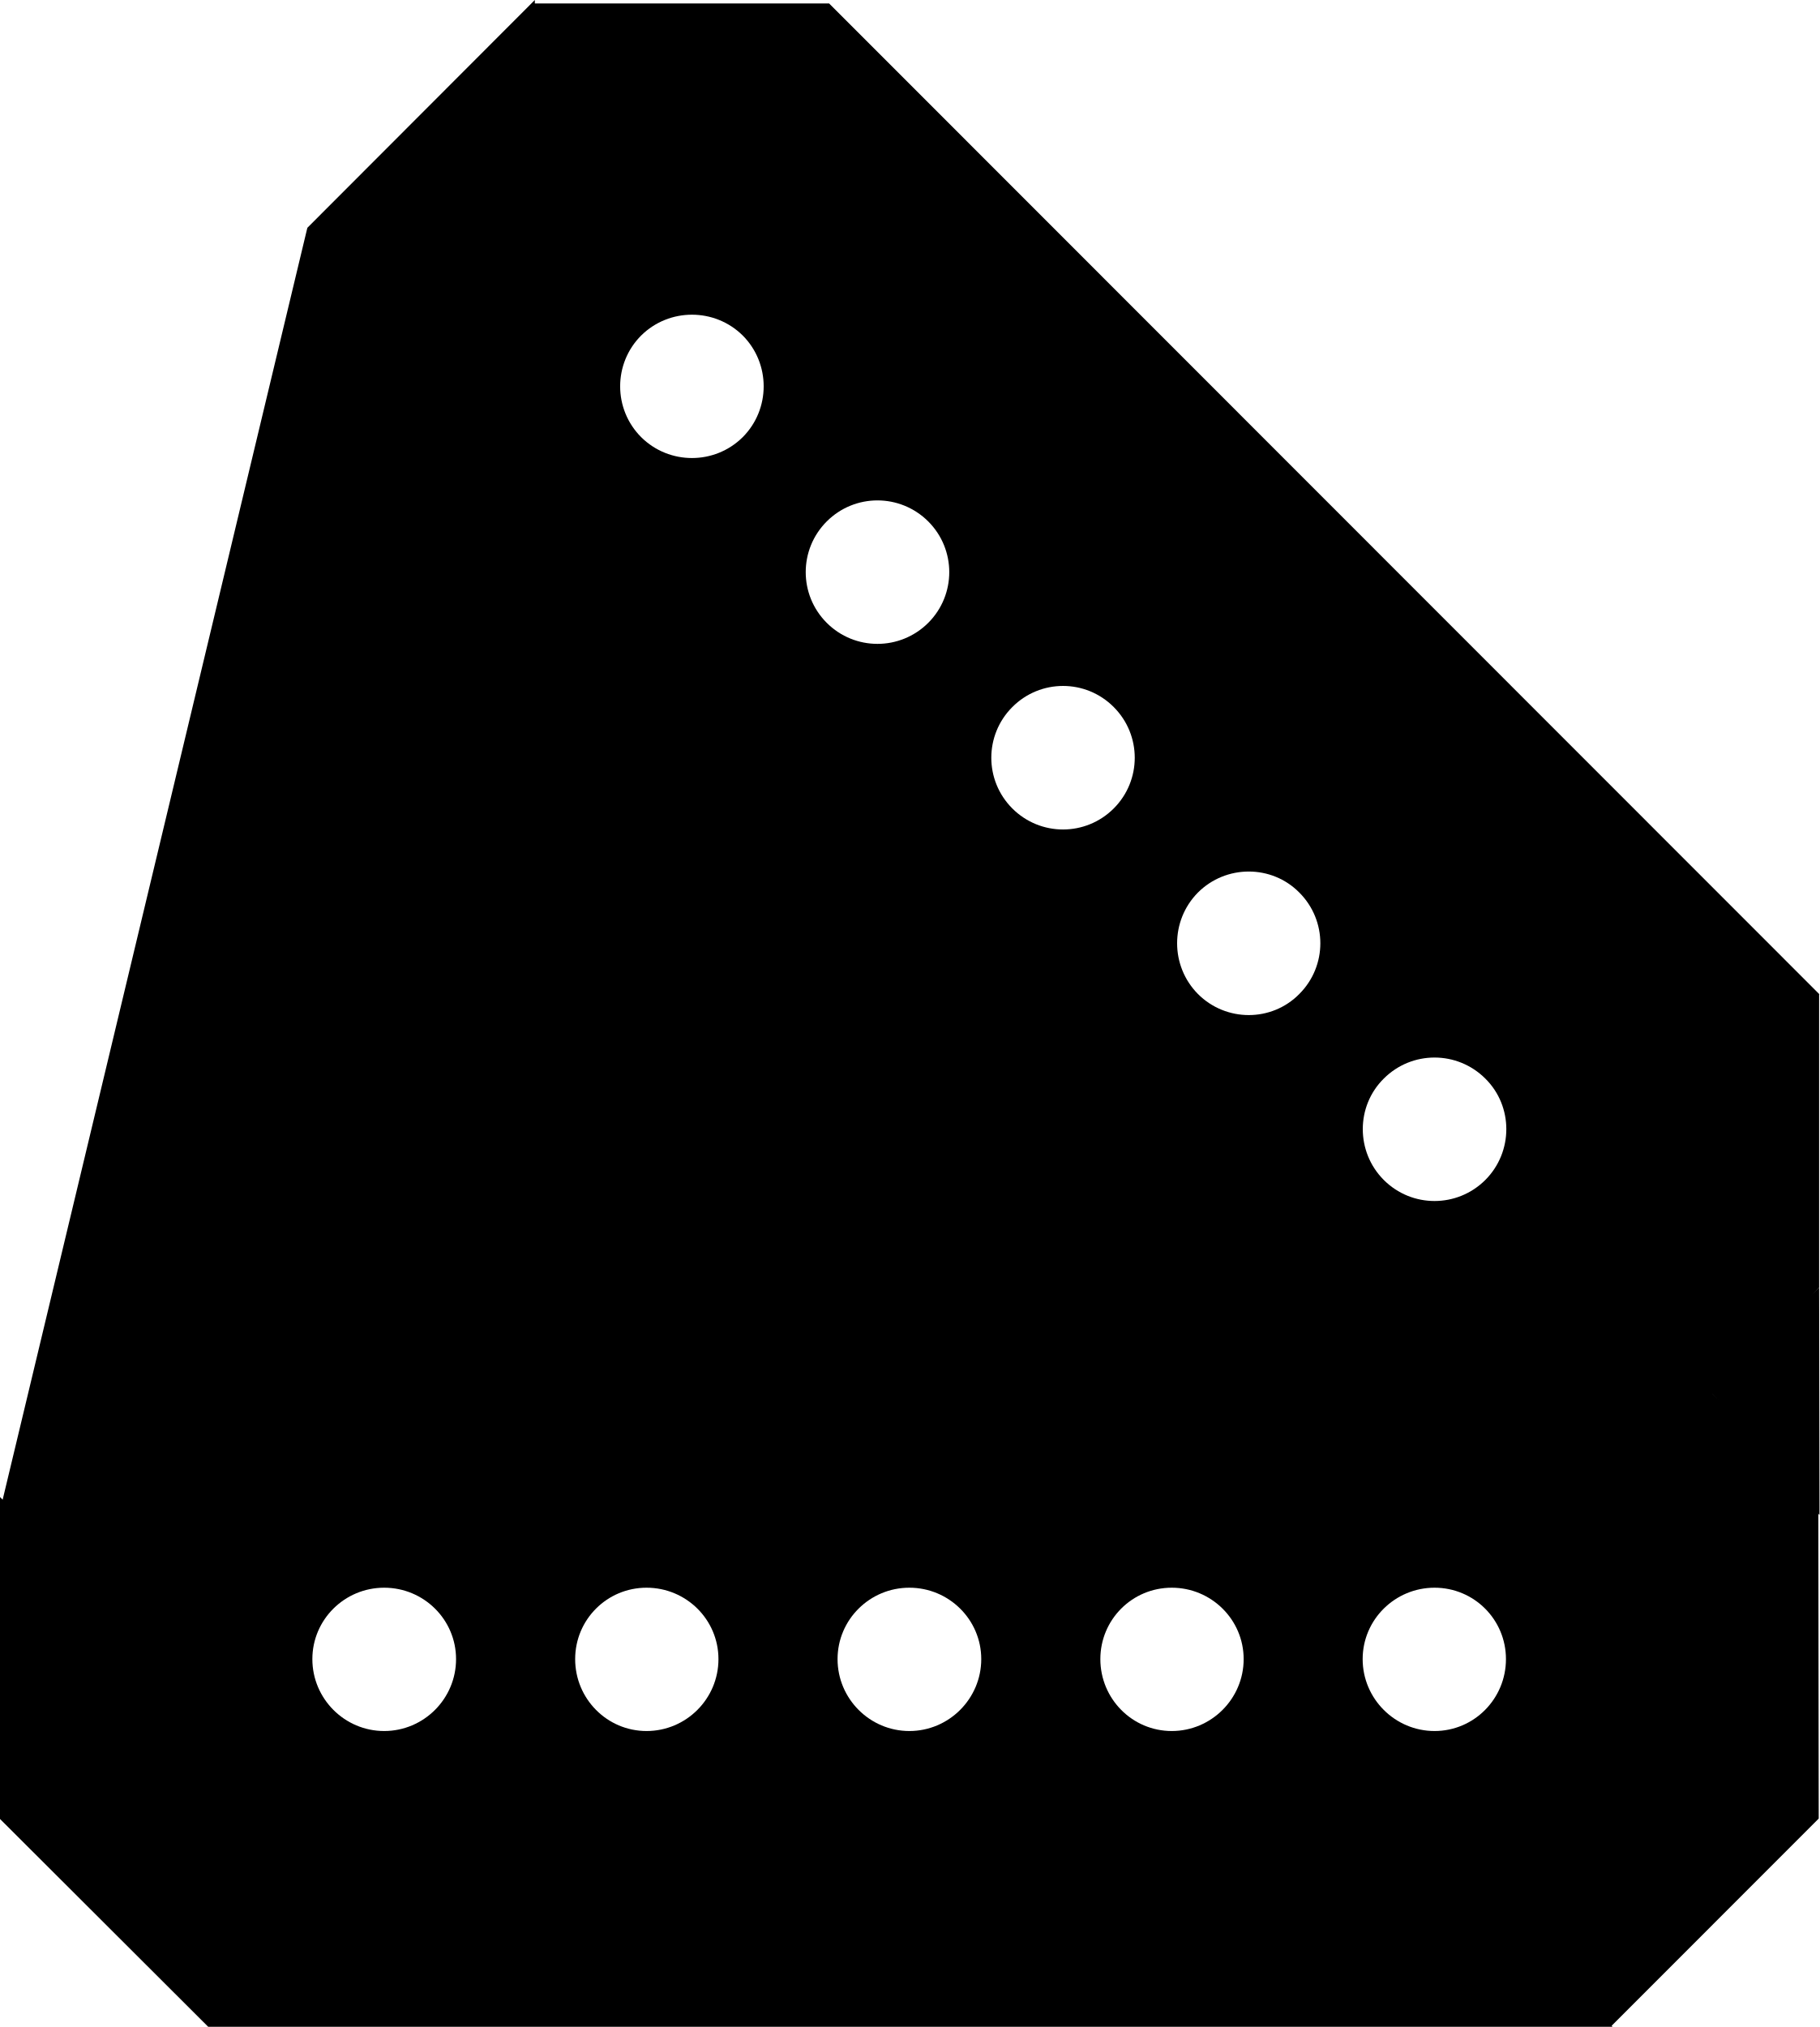
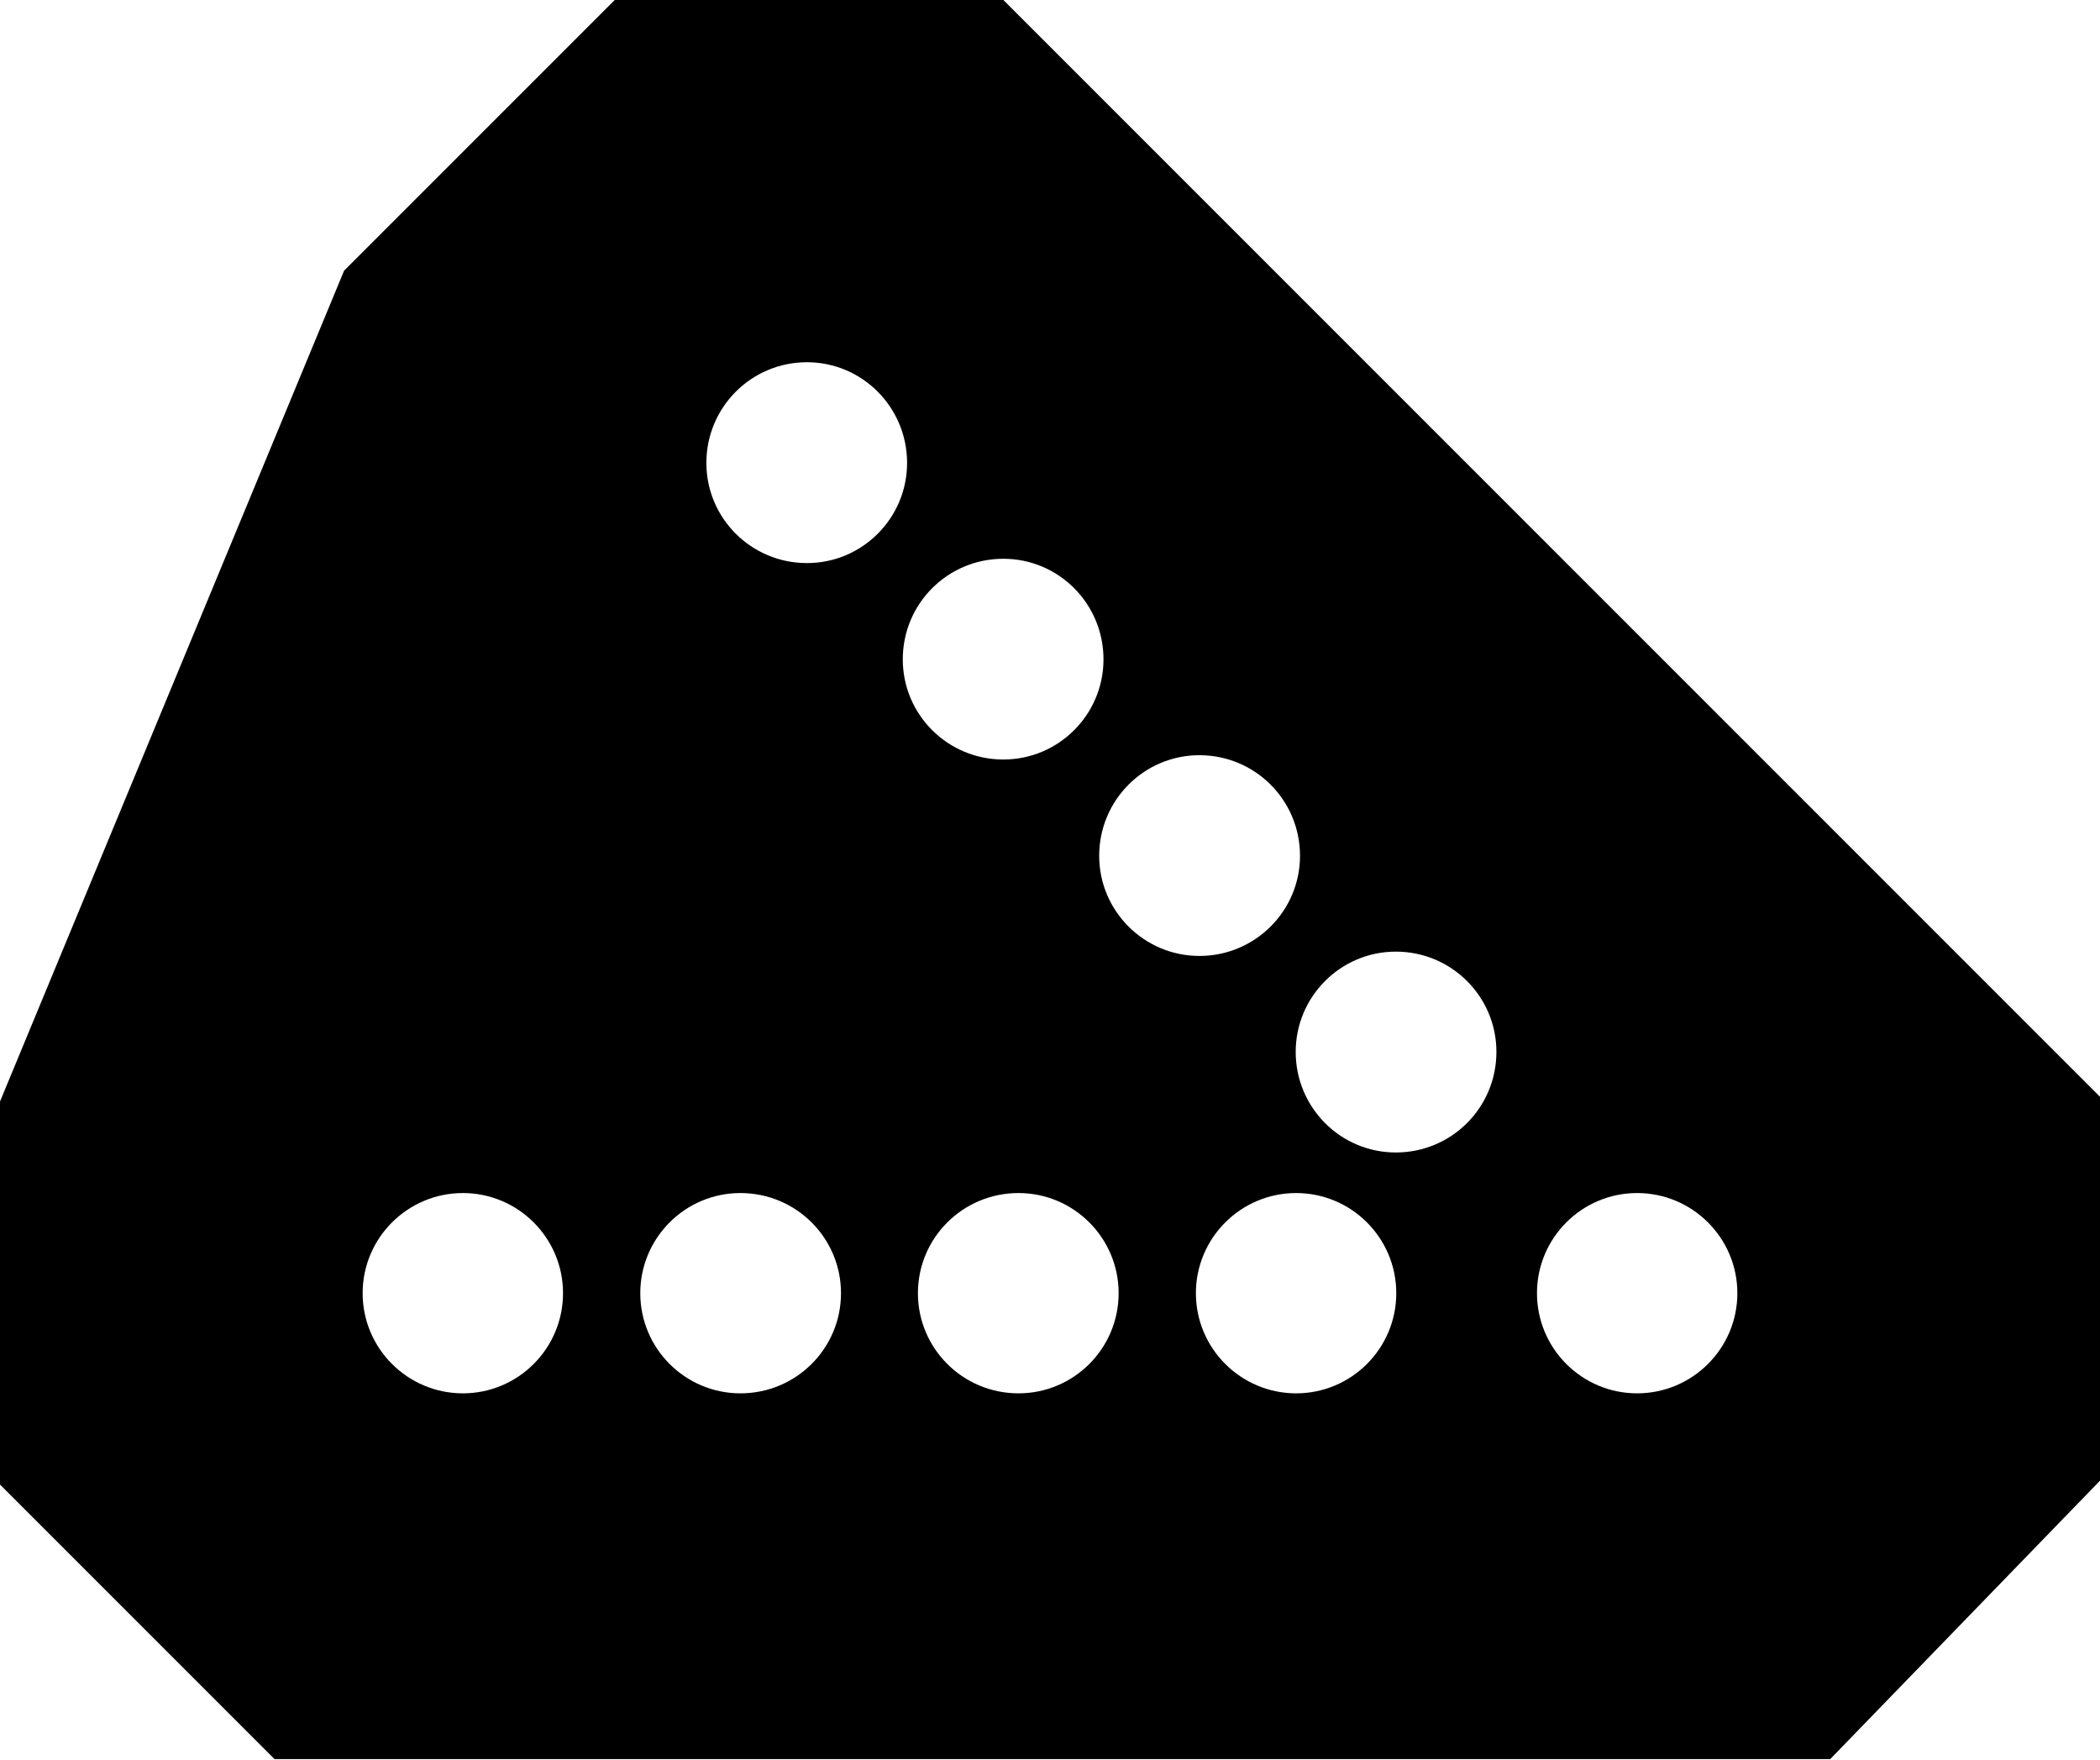
- <svg xmlns="http://www.w3.org/2000/svg" width="18.5" height="20.607" viewBox="0 0 18.5 20.607">
-   <path fill-rule="nonzero" fill="rgb(0%, 0%, 0%)" fill-opacity="1" d="M 5.438 0 L 3.125 2.316 L 3.125 5.305 L 13.223 15.402 L 13.223 15.387 L 16.199 15.387 L 18.496 13.09 L 18.496 10.109 L 18.5 10.109 L 8.43 0.035 L 5.438 0.035 Z M 5.438 0 " />
-   <path fill-rule="nonzero" fill="rgb(100%, 100%, 100%)" fill-opacity="1" d="M 7.551 3.41 C 7.836 3.695 7.836 4.16 7.551 4.445 C 7.266 4.727 6.805 4.727 6.52 4.445 C 6.234 4.16 6.234 3.695 6.52 3.41 C 6.805 3.129 7.266 3.129 7.551 3.41 Z M 7.551 3.41 " />
-   <path fill-rule="nonzero" fill="rgb(100%, 100%, 100%)" fill-opacity="1" d="M 11.324 7.188 C 11.609 7.473 11.609 7.934 11.324 8.219 C 11.039 8.504 10.578 8.504 10.293 8.219 C 10.008 7.934 10.008 7.473 10.293 7.188 C 10.578 6.902 11.039 6.902 11.324 7.188 Z M 11.324 7.188 " />
-   <path fill-rule="nonzero" fill="rgb(100%, 100%, 100%)" fill-opacity="1" d="M 9.438 5.301 C 9.723 5.586 9.723 6.047 9.438 6.332 C 9.152 6.617 8.691 6.617 8.406 6.332 C 8.121 6.047 8.121 5.586 8.406 5.301 C 8.691 5.016 9.152 5.016 9.438 5.301 Z M 9.438 5.301 " />
-   <path fill-rule="nonzero" fill="rgb(100%, 100%, 100%)" fill-opacity="1" d="M 15.102 10.965 C 15.387 11.246 15.387 11.711 15.102 11.996 C 14.816 12.281 14.355 12.281 14.07 11.996 C 13.785 11.711 13.785 11.246 14.07 10.965 C 14.355 10.68 14.816 10.68 15.102 10.965 Z M 15.102 10.965 " />
-   <path fill-rule="nonzero" fill="rgb(100%, 100%, 100%)" fill-opacity="1" d="M 13.211 9.074 C 13.496 9.359 13.496 9.82 13.211 10.105 C 12.93 10.391 12.465 10.391 12.18 10.105 C 11.898 9.82 11.898 9.359 12.18 9.074 C 12.465 8.789 12.93 8.789 13.211 9.074 Z M 13.211 9.074 " />
-   <path fill-rule="nonzero" fill="rgb(0%, 0%, 0%)" fill-opacity="1" d="M 0 15.219 L 0 18.492 L 2.117 20.605 L 16.395 20.605 L 16.387 20.594 L 18.492 18.488 L 18.488 15.246 L 16.379 13.133 L 16.383 13.129 L 2.141 13.129 L 0.027 15.246 Z M 0 15.219 " />
-   <path fill-rule="nonzero" fill="rgb(100%, 100%, 100%)" fill-opacity="1" d="M 3.906 16.141 C 4.309 16.141 4.637 16.465 4.637 16.867 C 4.637 17.27 4.309 17.598 3.906 17.598 C 3.504 17.598 3.176 17.27 3.176 16.867 C 3.176 16.465 3.504 16.141 3.906 16.141 Z M 3.906 16.141 " />
-   <path fill-rule="nonzero" fill="rgb(100%, 100%, 100%)" fill-opacity="1" d="M 9.246 16.141 C 9.648 16.141 9.977 16.465 9.977 16.867 C 9.977 17.27 9.648 17.598 9.246 17.598 C 8.844 17.598 8.516 17.27 8.516 16.867 C 8.516 16.465 8.844 16.141 9.246 16.141 Z M 9.246 16.141 " />
-   <path fill-rule="nonzero" fill="rgb(100%, 100%, 100%)" fill-opacity="1" d="M 6.574 16.141 C 6.977 16.141 7.305 16.465 7.305 16.867 C 7.305 17.27 6.977 17.598 6.574 17.598 C 6.172 17.598 5.848 17.27 5.848 16.867 C 5.848 16.465 6.172 16.141 6.574 16.141 Z M 6.574 16.141 " />
-   <path fill-rule="nonzero" fill="rgb(100%, 100%, 100%)" fill-opacity="1" d="M 14.586 16.141 C 14.988 16.141 15.312 16.465 15.312 16.867 C 15.312 17.27 14.988 17.598 14.586 17.598 C 14.184 17.598 13.855 17.27 13.855 16.867 C 13.855 16.465 14.184 16.141 14.586 16.141 Z M 14.586 16.141 " />
-   <path fill-rule="nonzero" fill="rgb(100%, 100%, 100%)" fill-opacity="1" d="M 11.914 16.141 C 12.316 16.141 12.645 16.465 12.645 16.867 C 12.645 17.27 12.316 17.598 11.914 17.598 C 11.512 17.598 11.188 17.27 11.188 16.867 C 11.188 16.465 11.512 16.141 11.914 16.141 Z M 11.914 16.141 " />
-   <path fill-rule="nonzero" fill="rgb(0%, 0%, 0%)" fill-opacity="1" d="M 3.125 2.316 L 0.027 15.246 L 11.188 13.129 Z M 3.125 2.316 " />
-   <path fill-rule="nonzero" fill="rgb(0%, 0%, 0%)" fill-opacity="1" d="M 18.496 13.09 L 17.367 14.121 L 18.5 15.402 Z M 18.496 13.09 " />
+ <svg xmlns="http://www.w3.org/2000/svg" width="19" height="15.916" viewBox="0 0 19 15.916">
+   <path fill-rule="nonzero" fill="rgb(100%, 100%, 100%)" fill-opacity="1" d="M 16.559 15.914 L 19 13.395 L 19 9.922 L 9.078 0 L 5.562 0 L 3.113 2.449 L 0 9.965 L 0 13.43 L 2.484 15.914 Z M 16.559 15.914 " />
+   <path fill-rule="nonzero" fill="rgb(0%, 0%, 0%)" fill-opacity="1" d="M 0 13.43 L 0 9.965 L 3.113 2.449 L 5.562 0 L 9.078 0 L 19 9.922 L 19 13.395 L 16.559 15.914 L 2.484 15.914 Z M 9.984 5.965 C 9.984 5.461 9.578 5.055 9.078 5.055 C 8.574 5.055 8.168 5.461 8.168 5.965 C 8.168 6.465 8.574 6.871 9.078 6.871 C 9.578 6.871 9.984 6.465 9.984 5.965 Z M 10.121 11.699 C 10.121 11.199 9.715 10.793 9.215 10.793 C 8.711 10.793 8.305 11.199 8.305 11.699 C 8.305 12.199 8.711 12.605 9.215 12.605 C 9.715 12.605 10.121 12.199 10.121 11.699 Z M 5.094 11.699 C 5.094 11.199 4.688 10.793 4.188 10.793 C 3.688 10.793 3.281 11.199 3.281 11.699 C 3.281 12.199 3.688 12.605 4.188 12.605 C 4.688 12.605 5.094 12.199 5.094 11.699 Z M 7.609 11.699 C 7.609 11.199 7.203 10.793 6.699 10.793 C 6.199 10.793 5.793 11.199 5.793 11.699 C 5.793 12.199 6.199 12.605 6.699 12.605 C 7.203 12.605 7.609 12.199 7.609 11.699 Z M 11.762 7.742 C 11.762 7.238 11.355 6.832 10.852 6.832 C 10.352 6.832 9.945 7.238 9.945 7.742 C 9.945 8.242 10.352 8.648 10.852 8.648 C 11.355 8.648 11.762 8.242 11.762 7.742 Z M 8.207 4.188 C 8.207 3.684 7.801 3.277 7.301 3.277 C 6.797 3.277 6.391 3.684 6.391 4.188 C 6.391 4.688 6.797 5.094 7.301 5.094 C 7.801 5.094 8.207 4.688 8.207 4.188 Z M 13.539 9.516 C 13.539 9.016 13.133 8.609 12.629 8.609 C 12.129 8.609 11.723 9.016 11.723 9.516 C 11.723 10.02 12.129 10.426 12.629 10.426 C 13.133 10.426 13.539 10.02 13.539 9.516 Z M 15.719 11.699 C 15.719 11.199 15.312 10.793 14.812 10.793 C 14.312 10.793 13.906 11.199 13.906 11.699 C 13.906 12.199 14.312 12.605 14.812 12.605 C 15.312 12.605 15.719 12.199 15.719 11.699 Z M 12.633 11.699 C 12.633 11.199 12.227 10.793 11.727 10.793 C 11.227 10.793 10.82 11.199 10.82 11.699 C 10.82 12.199 11.227 12.605 11.727 12.605 C 12.227 12.605 12.633 12.199 12.633 11.699 Z M 12.633 11.699 " />
</svg>
